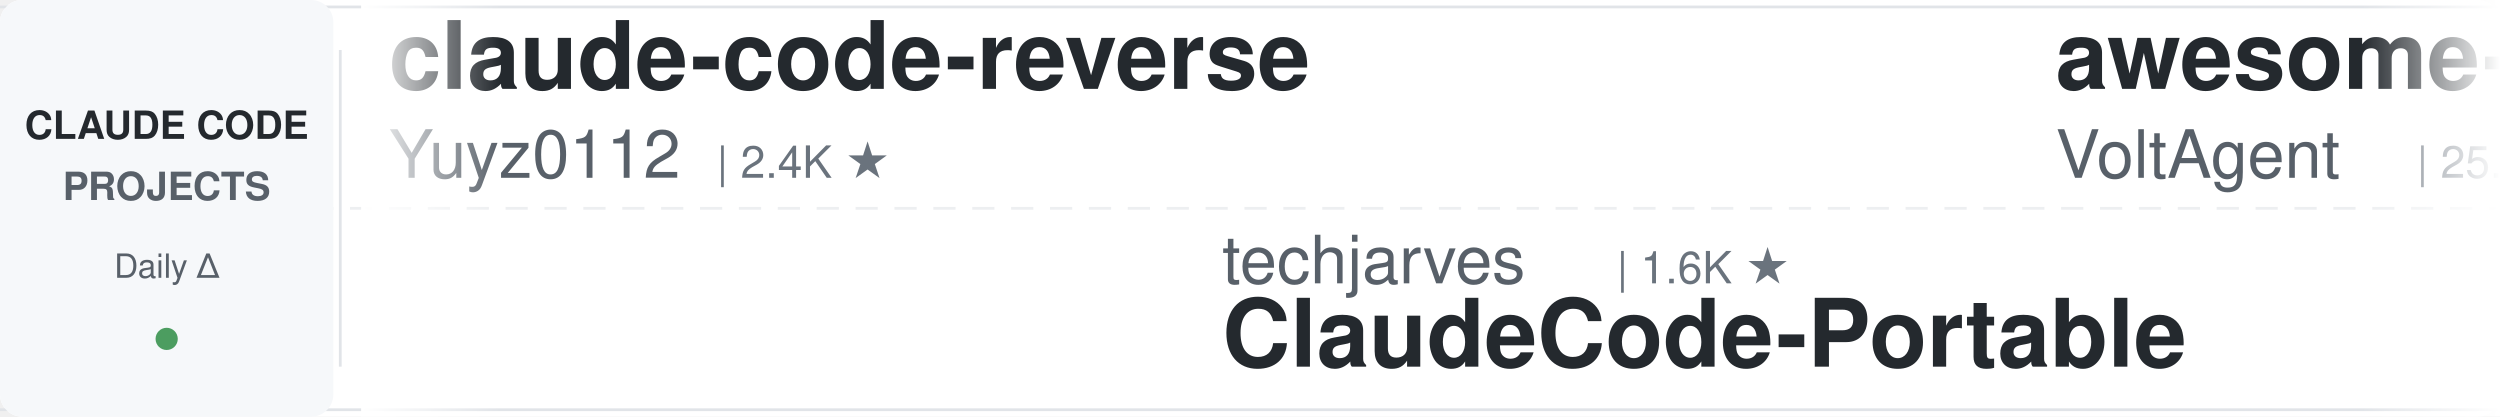
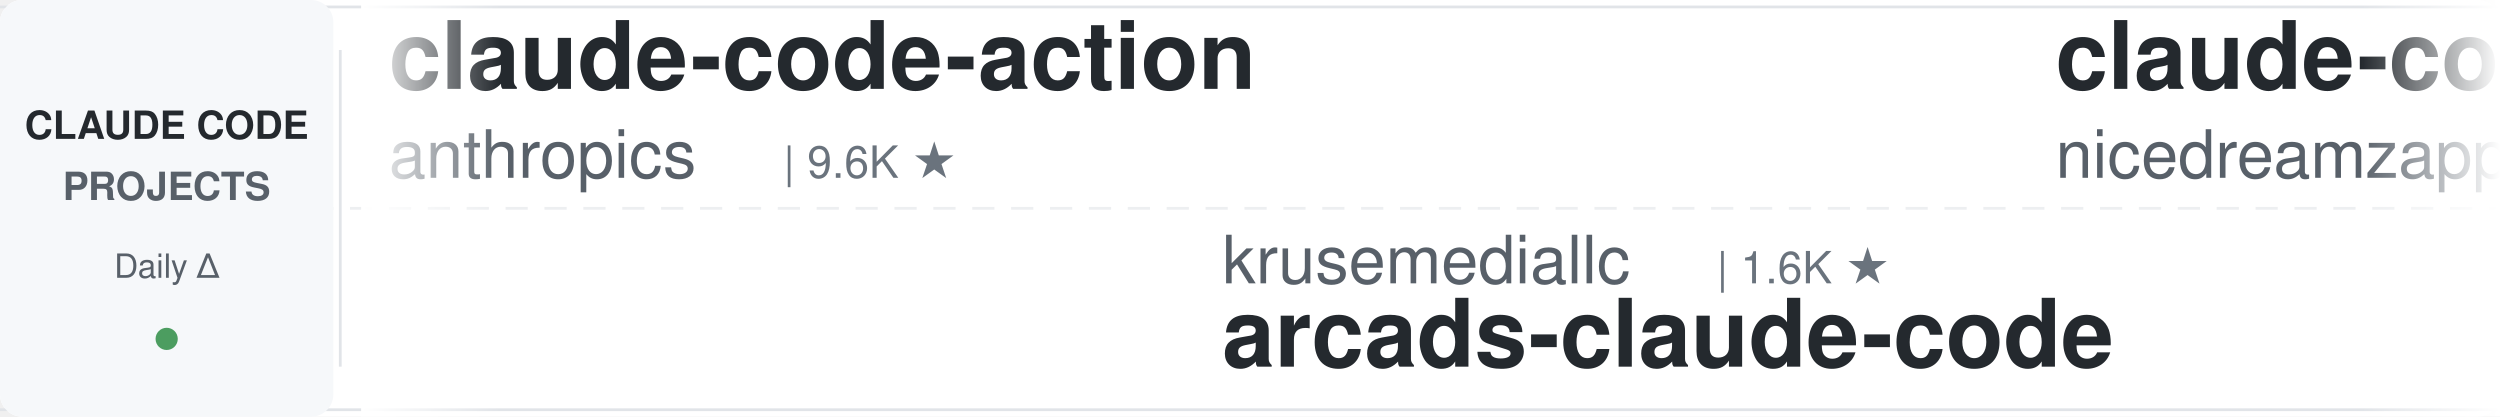
<svg xmlns="http://www.w3.org/2000/svg" width="900" height="150">
  <defs>
    <linearGradient id="leftFade" x1="0%" y1="0%" x2="100%" y2="0%">
      <stop offset="0%" style="stop-color:#ffffff;stop-opacity:1" />
      <stop offset="100%" style="stop-color:#ffffff;stop-opacity:0" />
    </linearGradient>
    <linearGradient id="rightFade" x1="0%" y1="0%" x2="100%" y2="0%">
      <stop offset="0%" style="stop-color:#ffffff;stop-opacity:0" />
      <stop offset="100%" style="stop-color:#ffffff;stop-opacity:1" />
    </linearGradient>
  </defs>
  <rect width="900" height="150" fill="#ffffff" rx="8" />
  <rect x="0" y="2" width="900" height="1" fill="#e1e4e8" />
  <rect x="0" y="147" width="900" height="1" fill="#e1e4e8" />
  <line x1="0" y1="75" x2="900" y2="75" stroke="#e1e4e8" stroke-width="1" stroke-dasharray="8 6" opacity="0.6" />
  <rect x="0" y="0" width="120" height="150" fill="#f6f8fa" rx="8" />
  <text x="60" y="50" font-family="-apple-system, BlinkMacSystemFont, 'Segoe UI', Helvetica, Arial, sans-serif" font-size="14" font-weight="600" fill="#24292e" text-anchor="middle">CLAUDE CODE</text>
  <text x="60" y="72" font-family="-apple-system, BlinkMacSystemFont, 'Segoe UI', Helvetica, Arial, sans-serif" font-size="14" font-weight="600" fill="#586069" text-anchor="middle">PROJECTS</text>
  <text x="60" y="100" font-family="-apple-system, BlinkMacSystemFont, 'Segoe UI', Helvetica, Arial, sans-serif" font-size="12" font-weight="500" fill="#586069" text-anchor="middle">Daily Δ</text>
  <circle cx="60" cy="122" r="4" fill="#22863a" opacity="0.8" />
  <rect x="122" y="18" width="1" height="114" fill="#e1e4e8" />
  <clipPath id="tickerClip">
    <rect x="130" y="0" width="770" height="150" />
  </clipPath>
  <g clip-path="url(#tickerClip)">
    <g id="tickerItems">
      <animateTransform attributeName="transform" attributeType="XML" type="translate" from="0 0" to="-3000 0" dur="54s" repeatCount="indefinite" />
      <g transform="translate(0, 0)">
-         <text x="140" y="32" font-family="-apple-system, BlinkMacSystemFont, 'Segoe UI', Helvetica, Arial, sans-serif" font-size="34" font-weight="600" fill="#24292e">claude-code-reverse</text>
-         <text x="140" y="64" font-family="-apple-system, BlinkMacSystemFont, 'Segoe UI', Helvetica, Arial, sans-serif" font-size="24" font-weight="400" fill="#586069">Yuyz0112</text>
-         <text x="258" y="64" font-family="-apple-system, BlinkMacSystemFont, 'Segoe UI', Helvetica, Arial, sans-serif" font-size="16" font-weight="500" fill="#6a737d">| 2.4K ★</text>
+         <text x="140" y="32" font-family="-apple-system, BlinkMacSystemFont, 'Segoe UI', Helvetica, Arial, sans-serif" font-size="34" font-weight="600" fill="#24292e">claude-code-action</text>
+         <text x="140" y="64" font-family="-apple-system, BlinkMacSystemFont, 'Segoe UI', Helvetica, Arial, sans-serif" font-size="24" font-weight="400" fill="#586069">anthropics</text>
+         <text x="282" y="64" font-family="-apple-system, BlinkMacSystemFont, 'Segoe UI', Helvetica, Arial, sans-serif" font-size="16" font-weight="500" fill="#6a737d">| 9.6K ★</text>
      </g>
      <g transform="translate(300, 0)">
-         <text x="140" y="102" font-family="-apple-system, BlinkMacSystemFont, 'Segoe UI', Helvetica, Arial, sans-serif" font-size="24" font-weight="400" fill="#586069">techjarves</text>
-         <text x="282" y="102" font-family="-apple-system, BlinkMacSystemFont, 'Segoe UI', Helvetica, Arial, sans-serif" font-size="16" font-weight="500" fill="#6a737d">| 1.6K ★</text>
-         <text x="140" y="132" font-family="-apple-system, BlinkMacSystemFont, 'Segoe UI', Helvetica, Arial, sans-serif" font-size="34" font-weight="600" fill="#24292e">ClaudeCode-Portable</text>
+         <text x="140" y="102" font-family="-apple-system, BlinkMacSystemFont, 'Segoe UI', Helvetica, Arial, sans-serif" font-size="24" font-weight="400" fill="#586069">krusemediallc</text>
+         <text x="318" y="102" font-family="-apple-system, BlinkMacSystemFont, 'Segoe UI', Helvetica, Arial, sans-serif" font-size="16" font-weight="500" fill="#6a737d">| 1.6K ★</text>
+         <text x="140" y="132" font-family="-apple-system, BlinkMacSystemFont, 'Segoe UI', Helvetica, Arial, sans-serif" font-size="34" font-weight="600" fill="#24292e">arcads-claude-code</text>
      </g>
      <g transform="translate(600, 0)">
-         <text x="140" y="32" font-family="-apple-system, BlinkMacSystemFont, 'Segoe UI', Helvetica, Arial, sans-serif" font-size="34" font-weight="600" fill="#24292e">awesome-claude-code-suba...</text>
-         <text x="140" y="64" font-family="-apple-system, BlinkMacSystemFont, 'Segoe UI', Helvetica, Arial, sans-serif" font-size="24" font-weight="400" fill="#586069">VoltAgent</text>
-         <text x="270" y="64" font-family="-apple-system, BlinkMacSystemFont, 'Segoe UI', Helvetica, Arial, sans-serif" font-size="16" font-weight="500" fill="#6a737d">| 25.9K ★</text>
+         <text x="140" y="32" font-family="-apple-system, BlinkMacSystemFont, 'Segoe UI', Helvetica, Arial, sans-serif" font-size="34" font-weight="600" fill="#24292e">claude-code-local</text>
+         <text x="140" y="64" font-family="-apple-system, BlinkMacSystemFont, 'Segoe UI', Helvetica, Arial, sans-serif" font-size="24" font-weight="400" fill="#586069">nicedreamzapp</text>
+         <text x="318" y="64" font-family="-apple-system, BlinkMacSystemFont, 'Segoe UI', Helvetica, Arial, sans-serif" font-size="16" font-weight="500" fill="#6a737d">| 3.4K ★</text>
      </g>
      <g transform="translate(900, 0)">
-         <text x="140" y="102" font-family="-apple-system, BlinkMacSystemFont, 'Segoe UI', Helvetica, Arial, sans-serif" font-size="24" font-weight="400" fill="#586069">Donchitos</text>
-         <text x="270" y="102" font-family="-apple-system, BlinkMacSystemFont, 'Segoe UI', Helvetica, Arial, sans-serif" font-size="16" font-weight="500" fill="#6a737d">| 27.0K ★</text>
-         <text x="140" y="132" font-family="-apple-system, BlinkMacSystemFont, 'Segoe UI', Helvetica, Arial, sans-serif" font-size="34" font-weight="600" fill="#24292e">Claude-Code-Game-Studios</text>
+         <text x="140" y="102" font-family="-apple-system, BlinkMacSystemFont, 'Segoe UI', Helvetica, Arial, sans-serif" font-size="24" font-weight="400" fill="#586069">1rgs</text>
+         <text x="210" y="102" font-family="-apple-system, BlinkMacSystemFont, 'Segoe UI', Helvetica, Arial, sans-serif" font-size="16" font-weight="500" fill="#6a737d">| 3.8K ★</text>
+         <text x="140" y="132" font-family="-apple-system, BlinkMacSystemFont, 'Segoe UI', Helvetica, Arial, sans-serif" font-size="34" font-weight="600" fill="#24292e">claude-code-proxy</text>
      </g>
      <g transform="translate(1200, 0)">
-         <text x="140" y="32" font-family="-apple-system, BlinkMacSystemFont, 'Segoe UI', Helvetica, Arial, sans-serif" font-size="34" font-weight="600" fill="#24292e">claude-code-telegram</text>
-         <text x="140" y="64" font-family="-apple-system, BlinkMacSystemFont, 'Segoe UI', Helvetica, Arial, sans-serif" font-size="24" font-weight="400" fill="#586069">overwirehq</text>
-         <text x="282" y="64" font-family="-apple-system, BlinkMacSystemFont, 'Segoe UI', Helvetica, Arial, sans-serif" font-size="16" font-weight="500" fill="#6a737d">| 2.8K ★</text>
+         <text x="140" y="32" font-family="-apple-system, BlinkMacSystemFont, 'Segoe UI', Helvetica, Arial, sans-serif" font-size="34" font-weight="600" fill="#24292e">system_prompts_leaks</text>
+         <text x="140" y="64" font-family="-apple-system, BlinkMacSystemFont, 'Segoe UI', Helvetica, Arial, sans-serif" font-size="24" font-weight="400" fill="#586069">asgeirtj</text>
+         <text x="258" y="64" font-family="-apple-system, BlinkMacSystemFont, 'Segoe UI', Helvetica, Arial, sans-serif" font-size="16" font-weight="500" fill="#6a737d">| 70.0K ★</text>
      </g>
      <g transform="translate(1500, 0)">
-         <text x="140" y="102" font-family="-apple-system, BlinkMacSystemFont, 'Segoe UI', Helvetica, Arial, sans-serif" font-size="24" font-weight="400" fill="#586069">affaan-m</text>
-         <text x="258" y="102" font-family="-apple-system, BlinkMacSystemFont, 'Segoe UI', Helvetica, Arial, sans-serif" font-size="16" font-weight="500" fill="#6a737d">| 285.1K ★</text>
-         <text x="140" y="132" font-family="-apple-system, BlinkMacSystemFont, 'Segoe UI', Helvetica, Arial, sans-serif" font-size="34" font-weight="600" fill="#24292e">ECC</text>
+         <text x="140" y="102" font-family="-apple-system, BlinkMacSystemFont, 'Segoe UI', Helvetica, Arial, sans-serif" font-size="24" font-weight="400" fill="#586069">digitalsamba</text>
+         <text x="306" y="102" font-family="-apple-system, BlinkMacSystemFont, 'Segoe UI', Helvetica, Arial, sans-serif" font-size="16" font-weight="500" fill="#6a737d">| 2.3K ★</text>
+         <text x="140" y="132" font-family="-apple-system, BlinkMacSystemFont, 'Segoe UI', Helvetica, Arial, sans-serif" font-size="34" font-weight="600" fill="#24292e">claude-code-video-toolki...</text>
      </g>
      <g transform="translate(1800, 0)">
-         <text x="140" y="32" font-family="-apple-system, BlinkMacSystemFont, 'Segoe UI', Helvetica, Arial, sans-serif" font-size="34" font-weight="600" fill="#24292e">ClaudeCodeAgents</text>
-         <text x="140" y="64" font-family="-apple-system, BlinkMacSystemFont, 'Segoe UI', Helvetica, Arial, sans-serif" font-size="24" font-weight="400" fill="#586069">darcyegb</text>
-         <text x="258" y="64" font-family="-apple-system, BlinkMacSystemFont, 'Segoe UI', Helvetica, Arial, sans-serif" font-size="16" font-weight="500" fill="#6a737d">| 780 ★</text>
+         <text x="140" y="32" font-family="-apple-system, BlinkMacSystemFont, 'Segoe UI', Helvetica, Arial, sans-serif" font-size="34" font-weight="600" fill="#24292e">Claude-Code-Source-Study</text>
+         <text x="140" y="64" font-family="-apple-system, BlinkMacSystemFont, 'Segoe UI', Helvetica, Arial, sans-serif" font-size="24" font-weight="400" fill="#586069">luyao618</text>
+         <text x="258" y="64" font-family="-apple-system, BlinkMacSystemFont, 'Segoe UI', Helvetica, Arial, sans-serif" font-size="16" font-weight="500" fill="#6a737d">| 1.7K ★</text>
      </g>
      <g transform="translate(2100, 0)">
-         <text x="140" y="102" font-family="-apple-system, BlinkMacSystemFont, 'Segoe UI', Helvetica, Arial, sans-serif" font-size="24" font-weight="400" fill="#586069">LING71671</text>
-         <text x="270" y="102" font-family="-apple-system, BlinkMacSystemFont, 'Segoe UI', Helvetica, Arial, sans-serif" font-size="16" font-weight="500" fill="#6a737d">| 971 ★</text>
-         <text x="140" y="132" font-family="-apple-system, BlinkMacSystemFont, 'Segoe UI', Helvetica, Arial, sans-serif" font-size="34" font-weight="600" fill="#24292e">Open-ClaudeCode</text>
+         <text x="140" y="102" font-family="-apple-system, BlinkMacSystemFont, 'Segoe UI', Helvetica, Arial, sans-serif" font-size="24" font-weight="400" fill="#586069">Chachamaru127</text>
+         <text x="318" y="102" font-family="-apple-system, BlinkMacSystemFont, 'Segoe UI', Helvetica, Arial, sans-serif" font-size="16" font-weight="500" fill="#6a737d">| 3.2K ★</text>
+         <text x="140" y="132" font-family="-apple-system, BlinkMacSystemFont, 'Segoe UI', Helvetica, Arial, sans-serif" font-size="34" font-weight="600" fill="#24292e">claude-code-harness</text>
      </g>
      <g transform="translate(2400, 0)">
-         <text x="140" y="32" font-family="-apple-system, BlinkMacSystemFont, 'Segoe UI', Helvetica, Arial, sans-serif" font-size="34" font-weight="600" fill="#24292e">claude-code-security-rev...</text>
-         <text x="140" y="64" font-family="-apple-system, BlinkMacSystemFont, 'Segoe UI', Helvetica, Arial, sans-serif" font-size="24" font-weight="400" fill="#586069">anthropics</text>
-         <text x="282" y="64" font-family="-apple-system, BlinkMacSystemFont, 'Segoe UI', Helvetica, Arial, sans-serif" font-size="16" font-weight="500" fill="#6a737d">| 6.5K ★</text>
+         <text x="140" y="32" font-family="-apple-system, BlinkMacSystemFont, 'Segoe UI', Helvetica, Arial, sans-serif" font-size="34" font-weight="600" fill="#24292e">claude-code-spec-workflo...</text>
+         <text x="140" y="64" font-family="-apple-system, BlinkMacSystemFont, 'Segoe UI', Helvetica, Arial, sans-serif" font-size="24" font-weight="400" fill="#586069">Pimzino</text>
+         <text x="246" y="64" font-family="-apple-system, BlinkMacSystemFont, 'Segoe UI', Helvetica, Arial, sans-serif" font-size="16" font-weight="500" fill="#6a737d">| 3.9K ★</text>
      </g>
      <g transform="translate(2700, 0)">
-         <text x="140" y="102" font-family="-apple-system, BlinkMacSystemFont, 'Segoe UI', Helvetica, Arial, sans-serif" font-size="24" font-weight="400" fill="#586069">VILA-Lab</text>
-         <text x="258" y="102" font-family="-apple-system, BlinkMacSystemFont, 'Segoe UI', Helvetica, Arial, sans-serif" font-size="16" font-weight="500" fill="#6a737d">| 2.2K ★</text>
-         <text x="140" y="132" font-family="-apple-system, BlinkMacSystemFont, 'Segoe UI', Helvetica, Arial, sans-serif" font-size="34" font-weight="600" fill="#24292e">Dive-into-Claude-Code</text>
+         <text x="140" y="102" font-family="-apple-system, BlinkMacSystemFont, 'Segoe UI', Helvetica, Arial, sans-serif" font-size="24" font-weight="400" fill="#586069">OneRedOak</text>
+         <text x="270" y="102" font-family="-apple-system, BlinkMacSystemFont, 'Segoe UI', Helvetica, Arial, sans-serif" font-size="16" font-weight="500" fill="#6a737d">| 3.9K ★</text>
+         <text x="140" y="132" font-family="-apple-system, BlinkMacSystemFont, 'Segoe UI', Helvetica, Arial, sans-serif" font-size="34" font-weight="600" fill="#24292e">claude-code-workflows</text>
      </g>
      <g transform="translate(3000, 0)">
-         <text x="140" y="32" font-family="-apple-system, BlinkMacSystemFont, 'Segoe UI', Helvetica, Arial, sans-serif" font-size="34" font-weight="600" fill="#24292e">claude-code-reverse</text>
-         <text x="140" y="64" font-family="-apple-system, BlinkMacSystemFont, 'Segoe UI', Helvetica, Arial, sans-serif" font-size="24" font-weight="400" fill="#586069">Yuyz0112</text>
-         <text x="258" y="64" font-family="-apple-system, BlinkMacSystemFont, 'Segoe UI', Helvetica, Arial, sans-serif" font-size="16" font-weight="500" fill="#6a737d">| 2.4K ★</text>
+         <text x="140" y="32" font-family="-apple-system, BlinkMacSystemFont, 'Segoe UI', Helvetica, Arial, sans-serif" font-size="34" font-weight="600" fill="#24292e">claude-code-action</text>
+         <text x="140" y="64" font-family="-apple-system, BlinkMacSystemFont, 'Segoe UI', Helvetica, Arial, sans-serif" font-size="24" font-weight="400" fill="#586069">anthropics</text>
+         <text x="282" y="64" font-family="-apple-system, BlinkMacSystemFont, 'Segoe UI', Helvetica, Arial, sans-serif" font-size="16" font-weight="500" fill="#6a737d">| 9.6K ★</text>
      </g>
      <g transform="translate(3300, 0)">
-         <text x="140" y="102" font-family="-apple-system, BlinkMacSystemFont, 'Segoe UI', Helvetica, Arial, sans-serif" font-size="24" font-weight="400" fill="#586069">techjarves</text>
-         <text x="282" y="102" font-family="-apple-system, BlinkMacSystemFont, 'Segoe UI', Helvetica, Arial, sans-serif" font-size="16" font-weight="500" fill="#6a737d">| 1.6K ★</text>
-         <text x="140" y="132" font-family="-apple-system, BlinkMacSystemFont, 'Segoe UI', Helvetica, Arial, sans-serif" font-size="34" font-weight="600" fill="#24292e">ClaudeCode-Portable</text>
+         <text x="140" y="102" font-family="-apple-system, BlinkMacSystemFont, 'Segoe UI', Helvetica, Arial, sans-serif" font-size="24" font-weight="400" fill="#586069">krusemediallc</text>
+         <text x="318" y="102" font-family="-apple-system, BlinkMacSystemFont, 'Segoe UI', Helvetica, Arial, sans-serif" font-size="16" font-weight="500" fill="#6a737d">| 1.6K ★</text>
+         <text x="140" y="132" font-family="-apple-system, BlinkMacSystemFont, 'Segoe UI', Helvetica, Arial, sans-serif" font-size="34" font-weight="600" fill="#24292e">arcads-claude-code</text>
      </g>
      <g transform="translate(3600, 0)">
-         <text x="140" y="32" font-family="-apple-system, BlinkMacSystemFont, 'Segoe UI', Helvetica, Arial, sans-serif" font-size="34" font-weight="600" fill="#24292e">awesome-claude-code-suba...</text>
-         <text x="140" y="64" font-family="-apple-system, BlinkMacSystemFont, 'Segoe UI', Helvetica, Arial, sans-serif" font-size="24" font-weight="400" fill="#586069">VoltAgent</text>
-         <text x="270" y="64" font-family="-apple-system, BlinkMacSystemFont, 'Segoe UI', Helvetica, Arial, sans-serif" font-size="16" font-weight="500" fill="#6a737d">| 25.9K ★</text>
+         <text x="140" y="32" font-family="-apple-system, BlinkMacSystemFont, 'Segoe UI', Helvetica, Arial, sans-serif" font-size="34" font-weight="600" fill="#24292e">claude-code-local</text>
+         <text x="140" y="64" font-family="-apple-system, BlinkMacSystemFont, 'Segoe UI', Helvetica, Arial, sans-serif" font-size="24" font-weight="400" fill="#586069">nicedreamzapp</text>
+         <text x="318" y="64" font-family="-apple-system, BlinkMacSystemFont, 'Segoe UI', Helvetica, Arial, sans-serif" font-size="16" font-weight="500" fill="#6a737d">| 3.4K ★</text>
      </g>
      <g transform="translate(3900, 0)">
-         <text x="140" y="102" font-family="-apple-system, BlinkMacSystemFont, 'Segoe UI', Helvetica, Arial, sans-serif" font-size="24" font-weight="400" fill="#586069">Donchitos</text>
-         <text x="270" y="102" font-family="-apple-system, BlinkMacSystemFont, 'Segoe UI', Helvetica, Arial, sans-serif" font-size="16" font-weight="500" fill="#6a737d">| 27.0K ★</text>
-         <text x="140" y="132" font-family="-apple-system, BlinkMacSystemFont, 'Segoe UI', Helvetica, Arial, sans-serif" font-size="34" font-weight="600" fill="#24292e">Claude-Code-Game-Studios</text>
+         <text x="140" y="102" font-family="-apple-system, BlinkMacSystemFont, 'Segoe UI', Helvetica, Arial, sans-serif" font-size="24" font-weight="400" fill="#586069">1rgs</text>
+         <text x="210" y="102" font-family="-apple-system, BlinkMacSystemFont, 'Segoe UI', Helvetica, Arial, sans-serif" font-size="16" font-weight="500" fill="#6a737d">| 3.8K ★</text>
+         <text x="140" y="132" font-family="-apple-system, BlinkMacSystemFont, 'Segoe UI', Helvetica, Arial, sans-serif" font-size="34" font-weight="600" fill="#24292e">claude-code-proxy</text>
      </g>
    </g>
  </g>
  <rect x="130" y="0" width="50" height="150" fill="url(#leftFade)" />
  <rect x="850" y="0" width="50" height="150" fill="url(#rightFade)" />
</svg>
